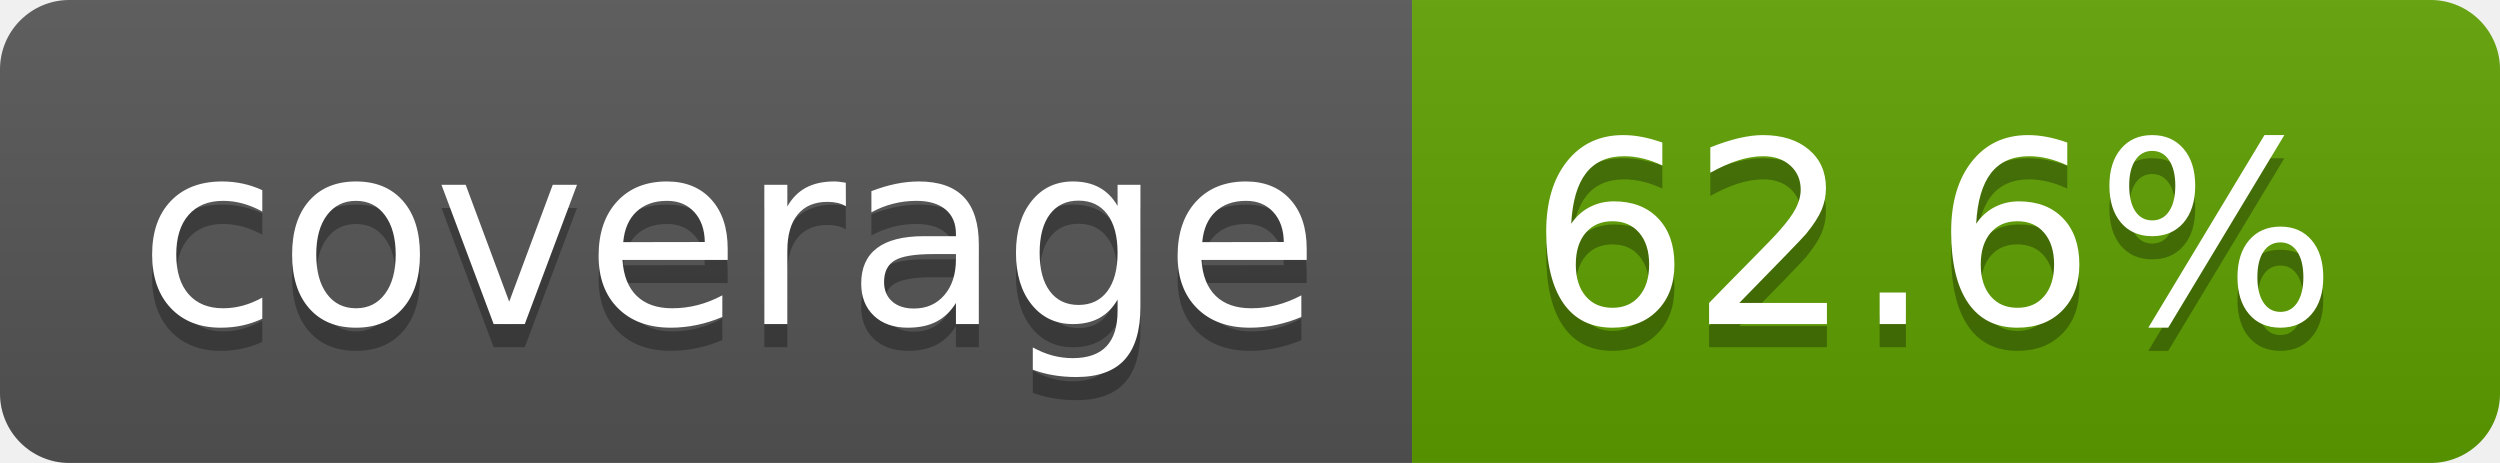
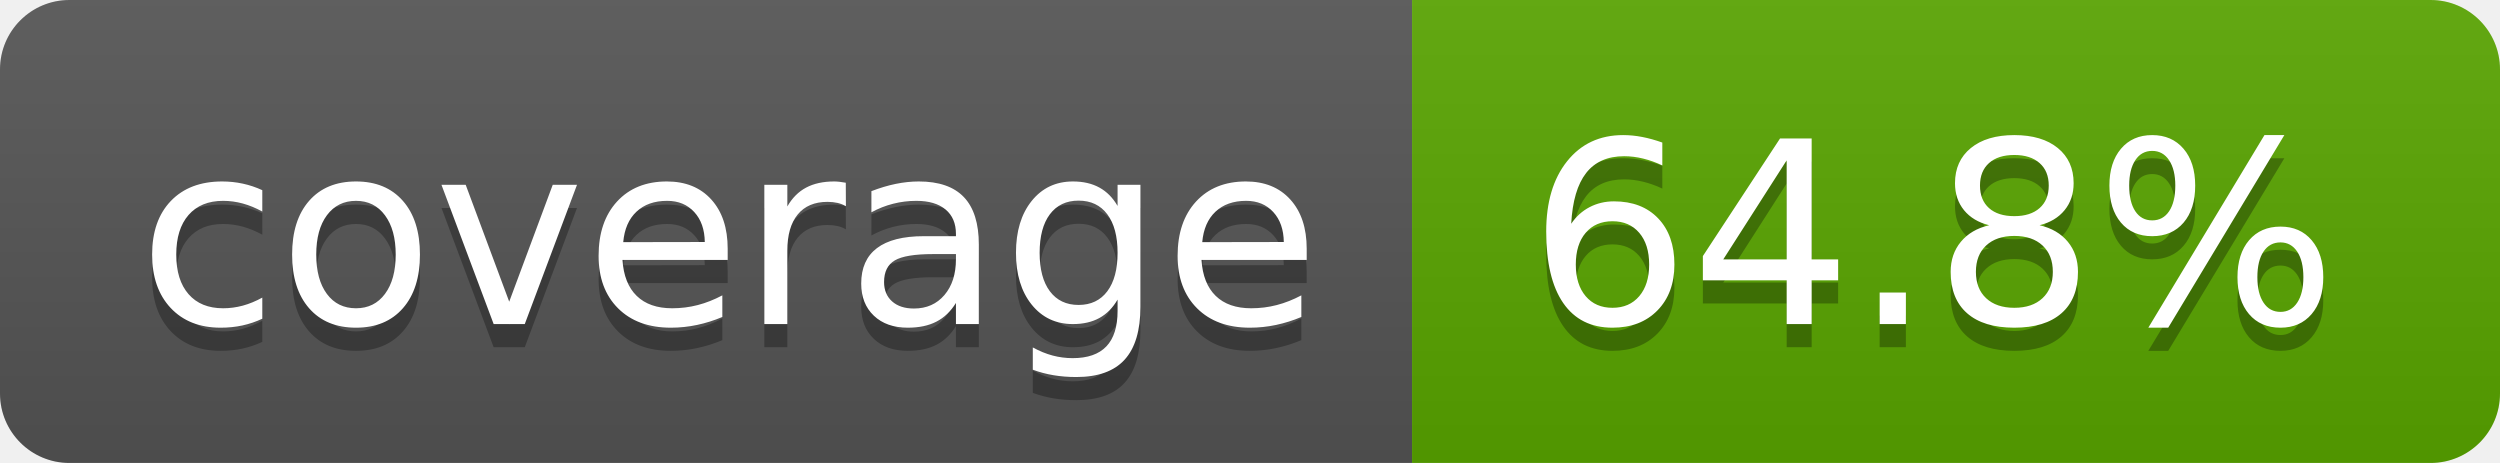
- <svg xmlns="http://www.w3.org/2000/svg" width="108" height="20" role="img" aria-label="coverage: 62.6%">
+ <svg xmlns="http://www.w3.org/2000/svg" width="108" height="20" role="img" aria-label="coverage: 64.8%">
  <linearGradient id="s" x2="0" y2="100%">
    <stop offset="0" stop-color="#bbb" stop-opacity=".1" />
    <stop offset="1" stop-opacity=".1" />
  </linearGradient>
  <clipPath id="r">
    <rect width="108" height="20" rx="3" fill="#fff" />
  </clipPath>
  <g clip-path="url(#r)">
    <rect width="61" height="20" fill="#555" />
-     <rect x="61" width="47" height="20" fill="#5fa000" />
+     <rect x="61" width="47" height="20" fill="#59a600" />
    <rect width="108" height="20" fill="url(#s)" />
  </g>
  <g fill="#fff" text-anchor="middle" font-family="Verdana,Geneva,DejaVu Sans,sans-serif" text-rendering="geometricPrecision" font-size="110">
    <text aria-hidden="true" x="315" y="150" fill="#010101" fill-opacity=".3" transform="scale(.1)" textLength="510">coverage</text>
    <text x="315" y="140" transform="scale(.1)" fill="#fff" textLength="510">coverage</text>
-     <text aria-hidden="true" x="835" y="150" fill="#010101" fill-opacity=".3" transform="scale(.1)" textLength="370">62.6%</text>
-     <text x="835" y="140" transform="scale(.1)" fill="#fff" textLength="370">62.6%</text>
+     <text aria-hidden="true" x="835" y="150" fill="#010101" fill-opacity=".3" transform="scale(.1)" textLength="370">64.8%</text>
+     <text x="835" y="140" transform="scale(.1)" fill="#fff" textLength="370">64.8%</text>
  </g>
</svg>
